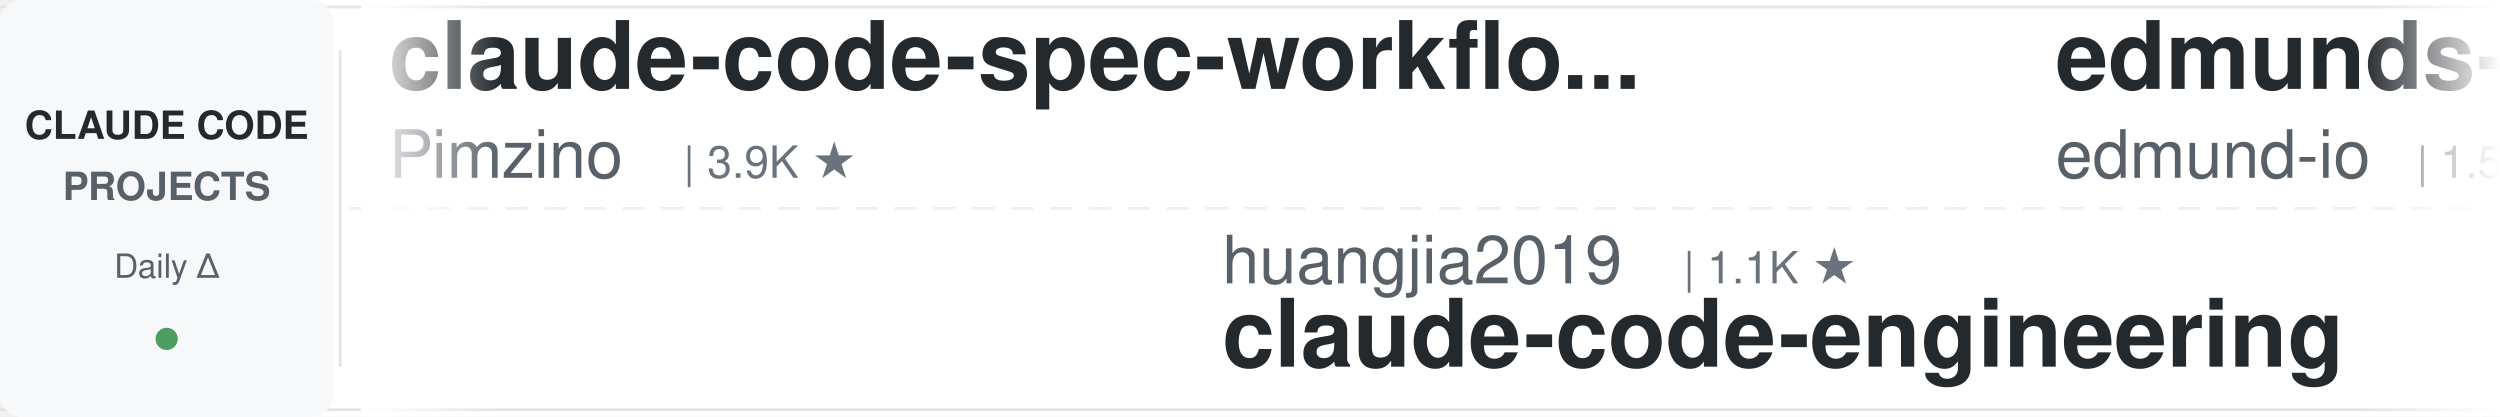
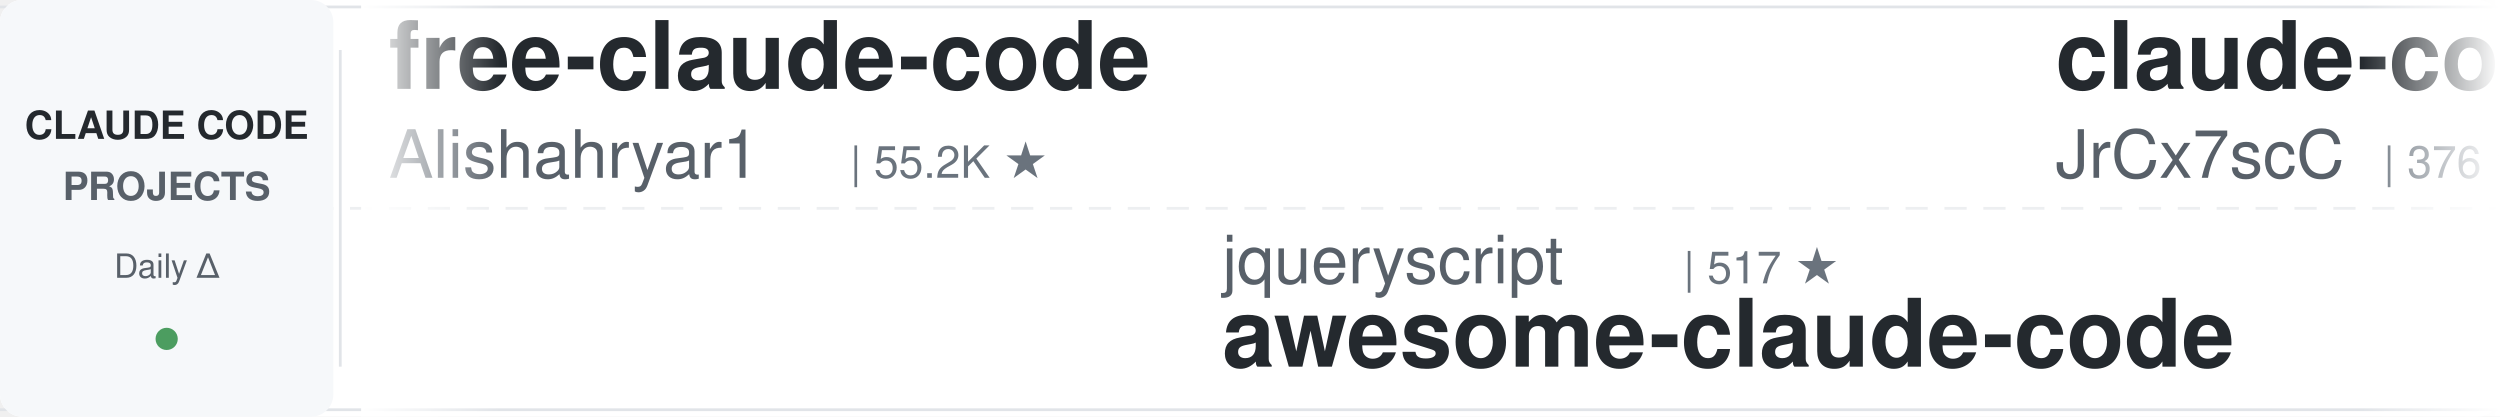
<svg xmlns="http://www.w3.org/2000/svg" width="900" height="150">
  <defs>
    <linearGradient id="leftFade" x1="0%" y1="0%" x2="100%" y2="0%">
      <stop offset="0%" style="stop-color:#ffffff;stop-opacity:1" />
      <stop offset="100%" style="stop-color:#ffffff;stop-opacity:0" />
    </linearGradient>
    <linearGradient id="rightFade" x1="0%" y1="0%" x2="100%" y2="0%">
      <stop offset="0%" style="stop-color:#ffffff;stop-opacity:0" />
      <stop offset="100%" style="stop-color:#ffffff;stop-opacity:1" />
    </linearGradient>
  </defs>
  <rect width="900" height="150" fill="#ffffff" rx="8" />
  <rect x="0" y="2" width="900" height="1" fill="#e1e4e8" />
  <rect x="0" y="147" width="900" height="1" fill="#e1e4e8" />
  <line x1="0" y1="75" x2="900" y2="75" stroke="#e1e4e8" stroke-width="1" stroke-dasharray="8 6" opacity="0.6" />
  <rect x="0" y="0" width="120" height="150" fill="#f6f8fa" rx="8" />
  <text x="60" y="50" font-family="-apple-system, BlinkMacSystemFont, 'Segoe UI', Helvetica, Arial, sans-serif" font-size="14" font-weight="600" fill="#24292e" text-anchor="middle">CLAUDE CODE</text>
  <text x="60" y="72" font-family="-apple-system, BlinkMacSystemFont, 'Segoe UI', Helvetica, Arial, sans-serif" font-size="14" font-weight="600" fill="#586069" text-anchor="middle">PROJECTS</text>
  <text x="60" y="100" font-family="-apple-system, BlinkMacSystemFont, 'Segoe UI', Helvetica, Arial, sans-serif" font-size="12" font-weight="500" fill="#586069" text-anchor="middle">Daily Δ</text>
  <circle cx="60" cy="122" r="4" fill="#22863a" opacity="0.8" />
  <rect x="122" y="18" width="1" height="114" fill="#e1e4e8" />
  <clipPath id="tickerClip">
    <rect x="130" y="0" width="770" height="150" />
  </clipPath>
  <g clip-path="url(#tickerClip)">
    <g id="tickerItems">
      <animateTransform attributeName="transform" attributeType="XML" type="translate" from="0 0" to="-3000 0" dur="54s" repeatCount="indefinite" />
      <g transform="translate(0, 0)">
-         <text x="140" y="32" font-family="-apple-system, BlinkMacSystemFont, 'Segoe UI', Helvetica, Arial, sans-serif" font-size="34" font-weight="600" fill="#24292e">claude-code-spec-workflo...</text>
-         <text x="140" y="64" font-family="-apple-system, BlinkMacSystemFont, 'Segoe UI', Helvetica, Arial, sans-serif" font-size="24" font-weight="400" fill="#586069">Pimzino</text>
-         <text x="246" y="64" font-family="-apple-system, BlinkMacSystemFont, 'Segoe UI', Helvetica, Arial, sans-serif" font-size="16" font-weight="500" fill="#6a737d">| 3.9K ★</text>
+         <text x="140" y="32" font-family="-apple-system, BlinkMacSystemFont, 'Segoe UI', Helvetica, Arial, sans-serif" font-size="34" font-weight="600" fill="#24292e">free-claude-code</text>
+         <text x="140" y="64" font-family="-apple-system, BlinkMacSystemFont, 'Segoe UI', Helvetica, Arial, sans-serif" font-size="24" font-weight="400" fill="#586069">Alishahryar1</text>
+         <text x="306" y="64" font-family="-apple-system, BlinkMacSystemFont, 'Segoe UI', Helvetica, Arial, sans-serif" font-size="16" font-weight="500" fill="#6a737d">| 55.2K ★</text>
      </g>
      <g transform="translate(300, 0)">
-         <text x="140" y="102" font-family="-apple-system, BlinkMacSystemFont, 'Segoe UI', Helvetica, Arial, sans-serif" font-size="24" font-weight="400" fill="#586069">huangjia2019</text>
-         <text x="306" y="102" font-family="-apple-system, BlinkMacSystemFont, 'Segoe UI', Helvetica, Arial, sans-serif" font-size="16" font-weight="500" fill="#6a737d">| 1.1K ★</text>
-         <text x="140" y="132" font-family="-apple-system, BlinkMacSystemFont, 'Segoe UI', Helvetica, Arial, sans-serif" font-size="34" font-weight="600" fill="#24292e">claude-code-engineering</text>
+         <text x="140" y="102" font-family="-apple-system, BlinkMacSystemFont, 'Segoe UI', Helvetica, Arial, sans-serif" font-size="24" font-weight="400" fill="#586069">jqueryscript</text>
+         <text x="306" y="102" font-family="-apple-system, BlinkMacSystemFont, 'Segoe UI', Helvetica, Arial, sans-serif" font-size="16" font-weight="500" fill="#6a737d">| 517 ★</text>
+         <text x="140" y="132" font-family="-apple-system, BlinkMacSystemFont, 'Segoe UI', Helvetica, Arial, sans-serif" font-size="34" font-weight="600" fill="#24292e">awesome-claude-code</text>
      </g>
      <g transform="translate(600, 0)">
-         <text x="140" y="32" font-family="-apple-system, BlinkMacSystemFont, 'Segoe UI', Helvetica, Arial, sans-serif" font-size="34" font-weight="600" fill="#24292e">edmunds-claude-code</text>
-         <text x="140" y="64" font-family="-apple-system, BlinkMacSystemFont, 'Segoe UI', Helvetica, Arial, sans-serif" font-size="24" font-weight="400" fill="#586069">edmund-io</text>
-         <text x="270" y="64" font-family="-apple-system, BlinkMacSystemFont, 'Segoe UI', Helvetica, Arial, sans-serif" font-size="16" font-weight="500" fill="#6a737d">| 1.5K ★</text>
+         <text x="140" y="32" font-family="-apple-system, BlinkMacSystemFont, 'Segoe UI', Helvetica, Arial, sans-serif" font-size="34" font-weight="600" fill="#24292e">claude-code-source</text>
+         <text x="140" y="64" font-family="-apple-system, BlinkMacSystemFont, 'Segoe UI', Helvetica, Arial, sans-serif" font-size="24" font-weight="400" fill="#586069">JrCx7scC</text>
+         <text x="258" y="64" font-family="-apple-system, BlinkMacSystemFont, 'Segoe UI', Helvetica, Arial, sans-serif" font-size="16" font-weight="500" fill="#6a737d">| 376 ★</text>
      </g>
      <g transform="translate(900, 0)">
-         <text x="140" y="102" font-family="-apple-system, BlinkMacSystemFont, 'Segoe UI', Helvetica, Arial, sans-serif" font-size="24" font-weight="400" fill="#586069">lintsinghua</text>
-         <text x="294" y="102" font-family="-apple-system, BlinkMacSystemFont, 'Segoe UI', Helvetica, Arial, sans-serif" font-size="16" font-weight="500" fill="#6a737d">| 4.2K ★</text>
-         <text x="140" y="132" font-family="-apple-system, BlinkMacSystemFont, 'Segoe UI', Helvetica, Arial, sans-serif" font-size="34" font-weight="600" fill="#24292e">claude-code-book</text>
+         <text x="140" y="102" font-family="-apple-system, BlinkMacSystemFont, 'Segoe UI', Helvetica, Arial, sans-serif" font-size="24" font-weight="400" fill="#586069">wanshuiyin</text>
+         <text x="282" y="102" font-family="-apple-system, BlinkMacSystemFont, 'Segoe UI', Helvetica, Arial, sans-serif" font-size="16" font-weight="500" fill="#6a737d">| 16.2K ★</text>
+         <text x="140" y="132" font-family="-apple-system, BlinkMacSystemFont, 'Segoe UI', Helvetica, Arial, sans-serif" font-size="34" font-weight="600" fill="#24292e">Auto-claude-code-researc...</text>
      </g>
      <g transform="translate(1200, 0)">
-         <text x="140" y="32" font-family="-apple-system, BlinkMacSystemFont, 'Segoe UI', Helvetica, Arial, sans-serif" font-size="34" font-weight="600" fill="#24292e">claude-code-base-action</text>
-         <text x="140" y="64" font-family="-apple-system, BlinkMacSystemFont, 'Segoe UI', Helvetica, Arial, sans-serif" font-size="24" font-weight="400" fill="#586069">anthropics</text>
-         <text x="282" y="64" font-family="-apple-system, BlinkMacSystemFont, 'Segoe UI', Helvetica, Arial, sans-serif" font-size="16" font-weight="500" fill="#6a737d">| 985 ★</text>
+         <text x="140" y="32" font-family="-apple-system, BlinkMacSystemFont, 'Segoe UI', Helvetica, Arial, sans-serif" font-size="34" font-weight="600" fill="#24292e">claude-code-rev</text>
+         <text x="140" y="64" font-family="-apple-system, BlinkMacSystemFont, 'Segoe UI', Helvetica, Arial, sans-serif" font-size="24" font-weight="400" fill="#586069">oboard</text>
+         <text x="234" y="64" font-family="-apple-system, BlinkMacSystemFont, 'Segoe UI', Helvetica, Arial, sans-serif" font-size="16" font-weight="500" fill="#6a737d">| 3.3K ★</text>
      </g>
      <g transform="translate(1500, 0)">
-         <text x="140" y="102" font-family="-apple-system, BlinkMacSystemFont, 'Segoe UI', Helvetica, Arial, sans-serif" font-size="24" font-weight="400" fill="#586069">https-deeplearning-ai</text>
-         <text x="414" y="102" font-family="-apple-system, BlinkMacSystemFont, 'Segoe UI', Helvetica, Arial, sans-serif" font-size="16" font-weight="500" fill="#6a737d">| 549 ★</text>
-         <text x="140" y="132" font-family="-apple-system, BlinkMacSystemFont, 'Segoe UI', Helvetica, Arial, sans-serif" font-size="34" font-weight="600" fill="#24292e">sc-claude-code-files</text>
+         <text x="140" y="102" font-family="-apple-system, BlinkMacSystemFont, 'Segoe UI', Helvetica, Arial, sans-serif" font-size="24" font-weight="400" fill="#586069">ChrisWiles</text>
+         <text x="282" y="102" font-family="-apple-system, BlinkMacSystemFont, 'Segoe UI', Helvetica, Arial, sans-serif" font-size="16" font-weight="500" fill="#6a737d">| 6.1K ★</text>
+         <text x="140" y="132" font-family="-apple-system, BlinkMacSystemFont, 'Segoe UI', Helvetica, Arial, sans-serif" font-size="34" font-weight="600" fill="#24292e">claude-code-showcase</text>
      </g>
      <g transform="translate(1800, 0)">
-         <text x="140" y="32" font-family="-apple-system, BlinkMacSystemFont, 'Segoe UI', Helvetica, Arial, sans-serif" font-size="34" font-weight="600" fill="#24292e">claude-code-source-build</text>
-         <text x="140" y="64" font-family="-apple-system, BlinkMacSystemFont, 'Segoe UI', Helvetica, Arial, sans-serif" font-size="24" font-weight="400" fill="#586069">andrew-kramer-inno</text>
-         <text x="378" y="64" font-family="-apple-system, BlinkMacSystemFont, 'Segoe UI', Helvetica, Arial, sans-serif" font-size="16" font-weight="500" fill="#6a737d">| 596 ★</text>
+         <text x="140" y="32" font-family="-apple-system, BlinkMacSystemFont, 'Segoe UI', Helvetica, Arial, sans-serif" font-size="34" font-weight="600" fill="#24292e">claude-code-infrastructu...</text>
+         <text x="140" y="64" font-family="-apple-system, BlinkMacSystemFont, 'Segoe UI', Helvetica, Arial, sans-serif" font-size="24" font-weight="400" fill="#586069">diet103</text>
+         <text x="246" y="64" font-family="-apple-system, BlinkMacSystemFont, 'Segoe UI', Helvetica, Arial, sans-serif" font-size="16" font-weight="500" fill="#6a737d">| 10.0K ★</text>
      </g>
      <g transform="translate(2100, 0)">
+         <text x="140" y="102" font-family="-apple-system, BlinkMacSystemFont, 'Segoe UI', Helvetica, Arial, sans-serif" font-size="24" font-weight="400" fill="#586069">digitalsamba</text>
+         <text x="306" y="102" font-family="-apple-system, BlinkMacSystemFont, 'Segoe UI', Helvetica, Arial, sans-serif" font-size="16" font-weight="500" fill="#6a737d">| 2.1K ★</text>
+         <text x="140" y="132" font-family="-apple-system, BlinkMacSystemFont, 'Segoe UI', Helvetica, Arial, sans-serif" font-size="34" font-weight="600" fill="#24292e">claude-code-video-toolki...</text>
+       </g>
+       <g transform="translate(2400, 0)">
+         <text x="140" y="32" font-family="-apple-system, BlinkMacSystemFont, 'Segoe UI', Helvetica, Arial, sans-serif" font-size="34" font-weight="600" fill="#24292e">ClaudeCodeAgents</text>
+         <text x="140" y="64" font-family="-apple-system, BlinkMacSystemFont, 'Segoe UI', Helvetica, Arial, sans-serif" font-size="24" font-weight="400" fill="#586069">darcyegb</text>
+         <text x="258" y="64" font-family="-apple-system, BlinkMacSystemFont, 'Segoe UI', Helvetica, Arial, sans-serif" font-size="16" font-weight="500" fill="#6a737d">| 764 ★</text>
+       </g>
+       <g transform="translate(2700, 0)">
+         <text x="140" y="102" font-family="-apple-system, BlinkMacSystemFont, 'Segoe UI', Helvetica, Arial, sans-serif" font-size="24" font-weight="400" fill="#586069">fuergaosi233</text>
+         <text x="306" y="102" font-family="-apple-system, BlinkMacSystemFont, 'Segoe UI', Helvetica, Arial, sans-serif" font-size="16" font-weight="500" fill="#6a737d">| 2.8K ★</text>
+         <text x="140" y="132" font-family="-apple-system, BlinkMacSystemFont, 'Segoe UI', Helvetica, Arial, sans-serif" font-size="34" font-weight="600" fill="#24292e">claude-code-proxy</text>
+       </g>
+       <g transform="translate(3000, 0)">
+         <text x="140" y="32" font-family="-apple-system, BlinkMacSystemFont, 'Segoe UI', Helvetica, Arial, sans-serif" font-size="34" font-weight="600" fill="#24292e">free-claude-code</text>
+         <text x="140" y="64" font-family="-apple-system, BlinkMacSystemFont, 'Segoe UI', Helvetica, Arial, sans-serif" font-size="24" font-weight="400" fill="#586069">Alishahryar1</text>
+         <text x="306" y="64" font-family="-apple-system, BlinkMacSystemFont, 'Segoe UI', Helvetica, Arial, sans-serif" font-size="16" font-weight="500" fill="#6a737d">| 55.2K ★</text>
+       </g>
+       <g transform="translate(3300, 0)">
        <text x="140" y="102" font-family="-apple-system, BlinkMacSystemFont, 'Segoe UI', Helvetica, Arial, sans-serif" font-size="24" font-weight="400" fill="#586069">jqueryscript</text>
-         <text x="306" y="102" font-family="-apple-system, BlinkMacSystemFont, 'Segoe UI', Helvetica, Arial, sans-serif" font-size="16" font-weight="500" fill="#6a737d">| 516 ★</text>
+         <text x="306" y="102" font-family="-apple-system, BlinkMacSystemFont, 'Segoe UI', Helvetica, Arial, sans-serif" font-size="16" font-weight="500" fill="#6a737d">| 517 ★</text>
        <text x="140" y="132" font-family="-apple-system, BlinkMacSystemFont, 'Segoe UI', Helvetica, Arial, sans-serif" font-size="34" font-weight="600" fill="#24292e">awesome-claude-code</text>
      </g>
-       <g transform="translate(2400, 0)">
-         <text x="140" y="32" font-family="-apple-system, BlinkMacSystemFont, 'Segoe UI', Helvetica, Arial, sans-serif" font-size="34" font-weight="600" fill="#24292e">claude-code-from-scratch</text>
-         <text x="140" y="64" font-family="-apple-system, BlinkMacSystemFont, 'Segoe UI', Helvetica, Arial, sans-serif" font-size="24" font-weight="400" fill="#586069">Windy3f3f3f3f</text>
-         <text x="318" y="64" font-family="-apple-system, BlinkMacSystemFont, 'Segoe UI', Helvetica, Arial, sans-serif" font-size="16" font-weight="500" fill="#6a737d">| 2.7K ★</text>
-       </g>
-       <g transform="translate(2700, 0)">
-         <text x="140" y="102" font-family="-apple-system, BlinkMacSystemFont, 'Segoe UI', Helvetica, Arial, sans-serif" font-size="24" font-weight="400" fill="#586069">SeemSeam</text>
-         <text x="258" y="102" font-family="-apple-system, BlinkMacSystemFont, 'Segoe UI', Helvetica, Arial, sans-serif" font-size="16" font-weight="500" fill="#6a737d">| 3.5K ★</text>
-         <text x="140" y="132" font-family="-apple-system, BlinkMacSystemFont, 'Segoe UI', Helvetica, Arial, sans-serif" font-size="34" font-weight="600" fill="#24292e">claude_codex_bridge</text>
-       </g>
-       <g transform="translate(3000, 0)">
-         <text x="140" y="32" font-family="-apple-system, BlinkMacSystemFont, 'Segoe UI', Helvetica, Arial, sans-serif" font-size="34" font-weight="600" fill="#24292e">claude-code-spec-workflo...</text>
-         <text x="140" y="64" font-family="-apple-system, BlinkMacSystemFont, 'Segoe UI', Helvetica, Arial, sans-serif" font-size="24" font-weight="400" fill="#586069">Pimzino</text>
-         <text x="246" y="64" font-family="-apple-system, BlinkMacSystemFont, 'Segoe UI', Helvetica, Arial, sans-serif" font-size="16" font-weight="500" fill="#6a737d">| 3.9K ★</text>
-       </g>
-       <g transform="translate(3300, 0)">
-         <text x="140" y="102" font-family="-apple-system, BlinkMacSystemFont, 'Segoe UI', Helvetica, Arial, sans-serif" font-size="24" font-weight="400" fill="#586069">huangjia2019</text>
-         <text x="306" y="102" font-family="-apple-system, BlinkMacSystemFont, 'Segoe UI', Helvetica, Arial, sans-serif" font-size="16" font-weight="500" fill="#6a737d">| 1.1K ★</text>
-         <text x="140" y="132" font-family="-apple-system, BlinkMacSystemFont, 'Segoe UI', Helvetica, Arial, sans-serif" font-size="34" font-weight="600" fill="#24292e">claude-code-engineering</text>
-       </g>
      <g transform="translate(3600, 0)">
-         <text x="140" y="32" font-family="-apple-system, BlinkMacSystemFont, 'Segoe UI', Helvetica, Arial, sans-serif" font-size="34" font-weight="600" fill="#24292e">edmunds-claude-code</text>
-         <text x="140" y="64" font-family="-apple-system, BlinkMacSystemFont, 'Segoe UI', Helvetica, Arial, sans-serif" font-size="24" font-weight="400" fill="#586069">edmund-io</text>
-         <text x="270" y="64" font-family="-apple-system, BlinkMacSystemFont, 'Segoe UI', Helvetica, Arial, sans-serif" font-size="16" font-weight="500" fill="#6a737d">| 1.5K ★</text>
+         <text x="140" y="32" font-family="-apple-system, BlinkMacSystemFont, 'Segoe UI', Helvetica, Arial, sans-serif" font-size="34" font-weight="600" fill="#24292e">claude-code-source</text>
+         <text x="140" y="64" font-family="-apple-system, BlinkMacSystemFont, 'Segoe UI', Helvetica, Arial, sans-serif" font-size="24" font-weight="400" fill="#586069">JrCx7scC</text>
+         <text x="258" y="64" font-family="-apple-system, BlinkMacSystemFont, 'Segoe UI', Helvetica, Arial, sans-serif" font-size="16" font-weight="500" fill="#6a737d">| 376 ★</text>
      </g>
      <g transform="translate(3900, 0)">
-         <text x="140" y="102" font-family="-apple-system, BlinkMacSystemFont, 'Segoe UI', Helvetica, Arial, sans-serif" font-size="24" font-weight="400" fill="#586069">lintsinghua</text>
-         <text x="294" y="102" font-family="-apple-system, BlinkMacSystemFont, 'Segoe UI', Helvetica, Arial, sans-serif" font-size="16" font-weight="500" fill="#6a737d">| 4.2K ★</text>
-         <text x="140" y="132" font-family="-apple-system, BlinkMacSystemFont, 'Segoe UI', Helvetica, Arial, sans-serif" font-size="34" font-weight="600" fill="#24292e">claude-code-book</text>
+         <text x="140" y="102" font-family="-apple-system, BlinkMacSystemFont, 'Segoe UI', Helvetica, Arial, sans-serif" font-size="24" font-weight="400" fill="#586069">wanshuiyin</text>
+         <text x="282" y="102" font-family="-apple-system, BlinkMacSystemFont, 'Segoe UI', Helvetica, Arial, sans-serif" font-size="16" font-weight="500" fill="#6a737d">| 16.2K ★</text>
+         <text x="140" y="132" font-family="-apple-system, BlinkMacSystemFont, 'Segoe UI', Helvetica, Arial, sans-serif" font-size="34" font-weight="600" fill="#24292e">Auto-claude-code-researc...</text>
      </g>
    </g>
  </g>
  <rect x="130" y="0" width="50" height="150" fill="url(#leftFade)" />
  <rect x="850" y="0" width="50" height="150" fill="url(#rightFade)" />
</svg>
